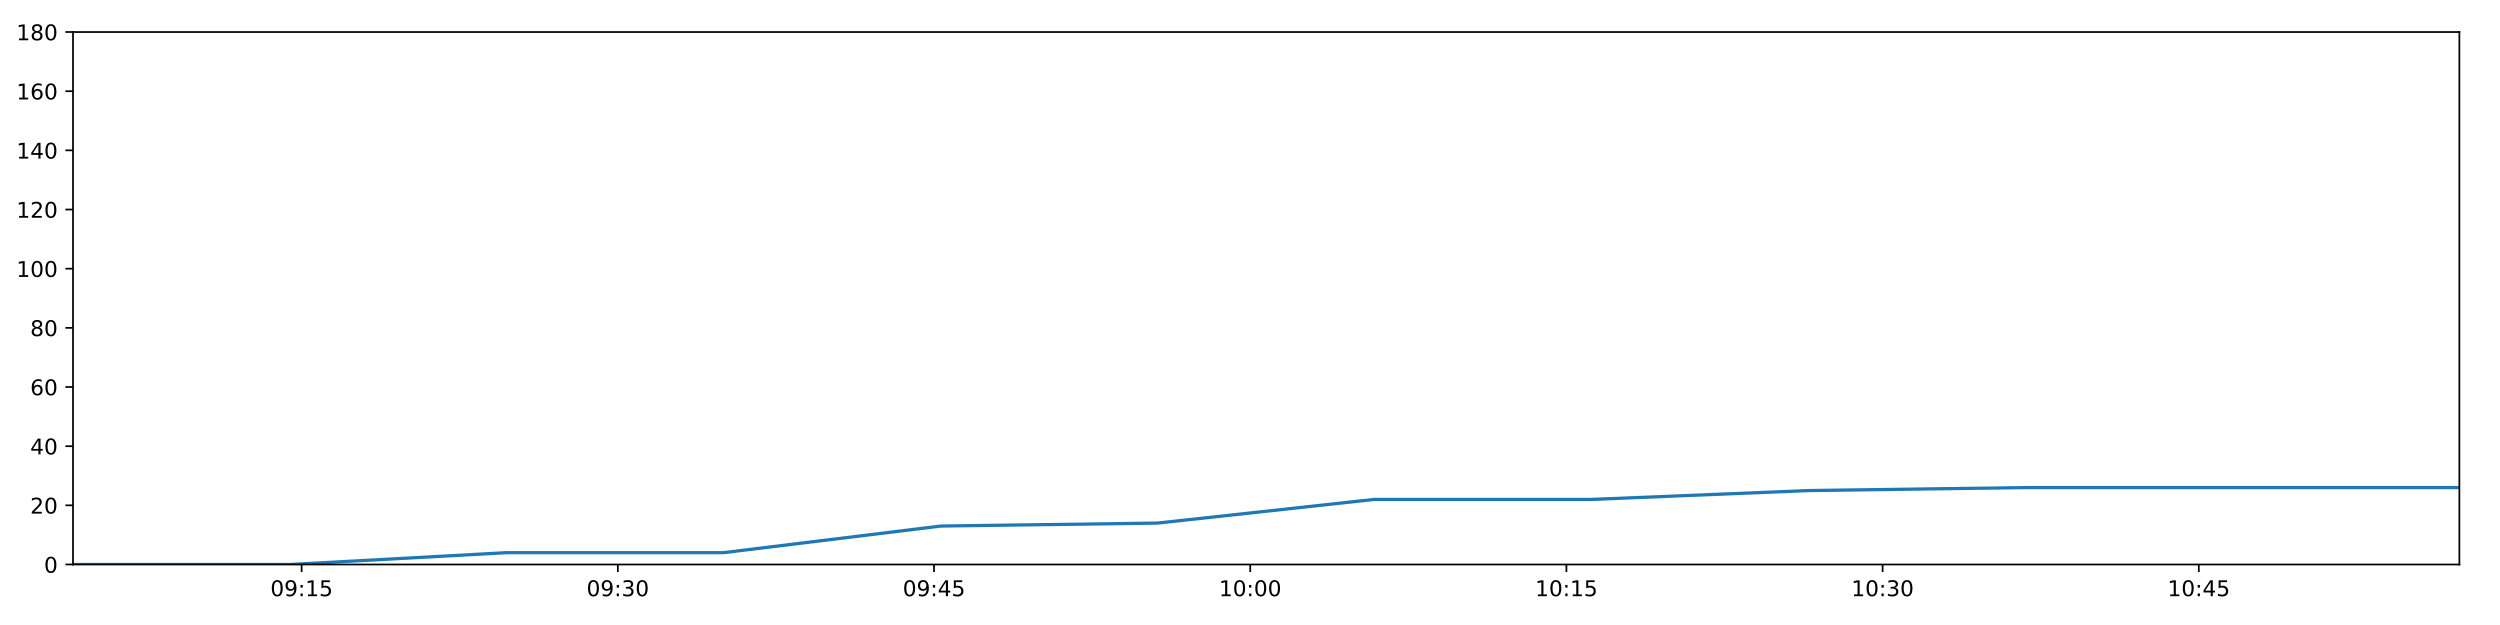
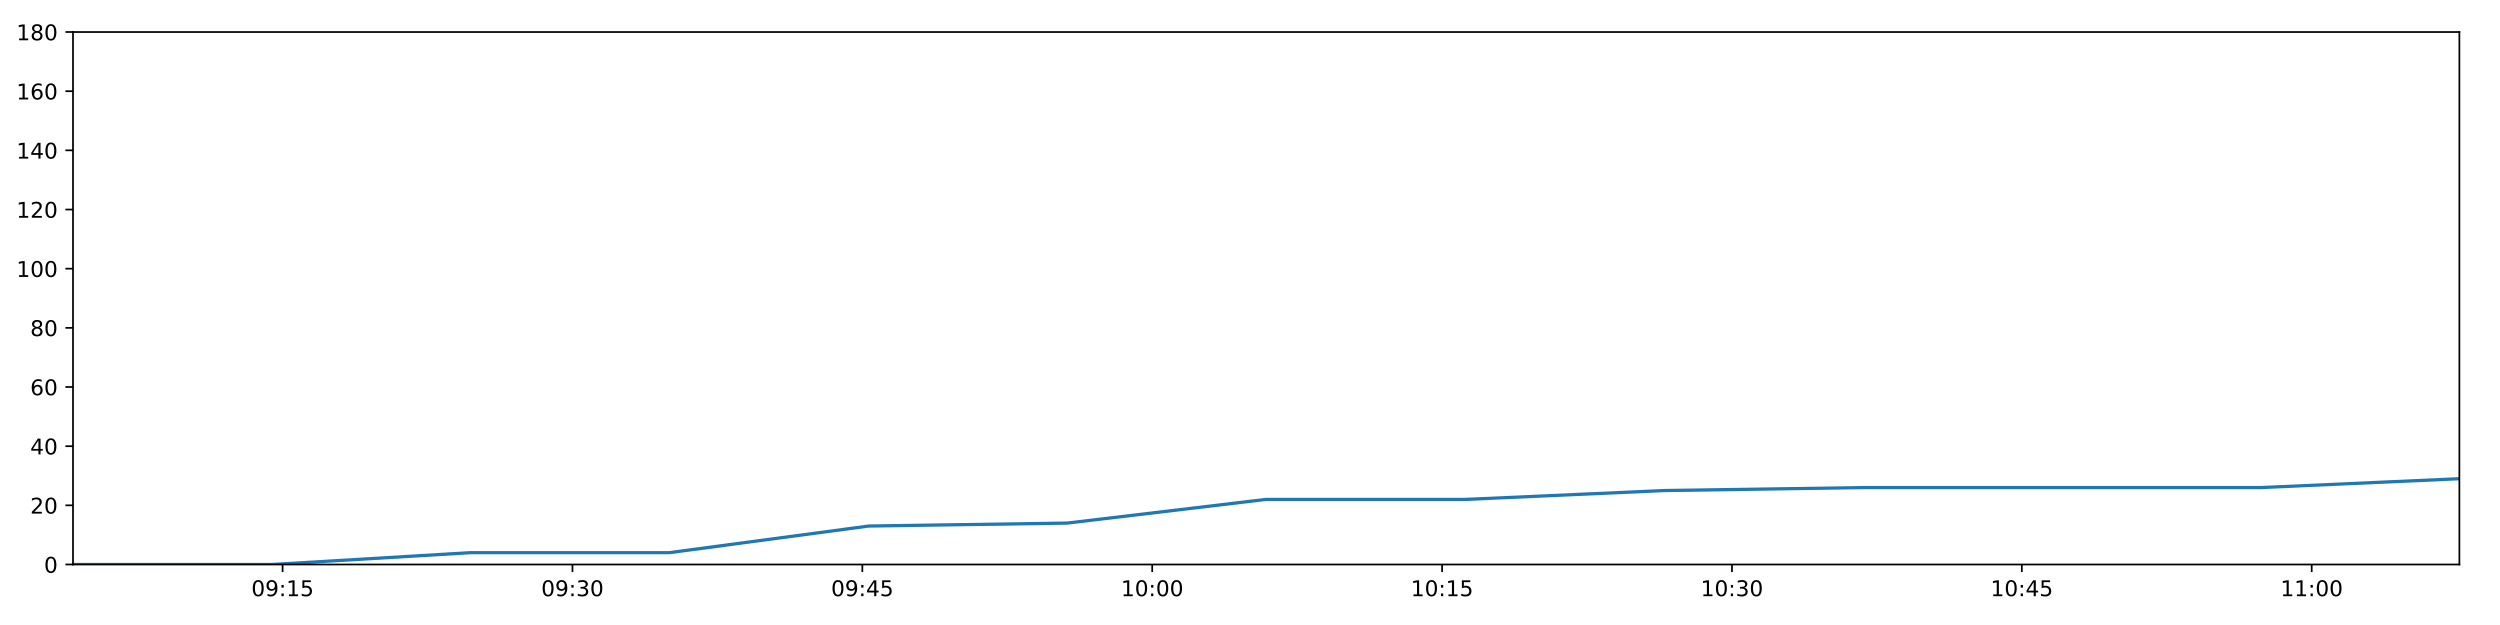
<svg xmlns="http://www.w3.org/2000/svg" xmlns:xlink="http://www.w3.org/1999/xlink" height="288pt" version="1.1" viewBox="0 0 1152 288" width="1152pt">
  <defs>
    <style type="text/css">
*{stroke-linecap:butt;stroke-linejoin:round;}
  </style>
  </defs>
  <g id="figure_1">
    <g id="patch_1">
      <path d="M 0 288  L 1152 288  L 1152 0  L 0 0  z " style="fill:#ffffff;" />
    </g>
    <g id="axes_1">
      <g id="patch_2">
        <path d="M 33.64 260.12  L 1133.28 260.12  L 1133.28 14.76  L 33.64 14.76  z " style="fill:#ffffff;" />
      </g>
      <g id="matplotlib.axis_1">
        <g id="xtick_1">
          <g id="line2d_1">
            <defs>
-               <path d="M 0 0  L 0 3.5  " id="m11e9561805" style="stroke:#000000;stroke-width:0.8;" />
-             </defs>
-             <g>
-               <use style="stroke:#000000;stroke-width:0.8;" x="138.994" xlink:href="#m11e9561805" y="260.12" />
+               <path d="M 0 0  L 0 3.5  " id="mdf5054520a" style="stroke:#000000;stroke-width:0.8;" />
+             </defs>
+             <g>
+               <use style="stroke:#000000;stroke-width:0.8;" x="130.223" xlink:href="#mdf5054520a" y="260.12" />
            </g>
          </g>
          <g id="text_1">
            <defs>
              <path d="M 31.781 66.406  Q 24.172 66.406 20.328 58.906  Q 16.5 51.422 16.5 36.375  Q 16.5 21.391 20.328 13.891  Q 24.172 6.391 31.781 6.391  Q 39.453 6.391 43.281 13.891  Q 47.125 21.391 47.125 36.375  Q 47.125 51.422 43.281 58.906  Q 39.453 66.406 31.781 66.406  z M 31.781 74.219  Q 44.047 74.219 50.516 64.516  Q 56.984 54.828 56.984 36.375  Q 56.984 17.969 50.516 8.266  Q 44.047 -1.422 31.781 -1.422  Q 19.531 -1.422 13.062 8.266  Q 6.594 17.969 6.594 36.375  Q 6.594 54.828 13.062 64.516  Q 19.531 74.219 31.781 74.219  z " id="DejaVuSans-48" />
              <path d="M 10.984 1.516  L 10.984 10.5  Q 14.703 8.734 18.5 7.812  Q 22.312 6.891 25.984 6.891  Q 35.75 6.891 40.891 13.453  Q 46.047 20.016 46.781 33.406  Q 43.953 29.203 39.594 26.953  Q 35.25 24.703 29.984 24.703  Q 19.047 24.703 12.672 31.312  Q 6.297 37.938 6.297 49.422  Q 6.297 60.641 12.938 67.422  Q 19.578 74.219 30.609 74.219  Q 43.266 74.219 49.922 64.516  Q 56.594 54.828 56.594 36.375  Q 56.594 19.141 48.406 8.859  Q 40.234 -1.422 26.422 -1.422  Q 22.703 -1.422 18.891 -0.688  Q 15.094 0.047 10.984 1.516  z M 30.609 32.422  Q 37.25 32.422 41.125 36.953  Q 45.016 41.5 45.016 49.422  Q 45.016 57.281 41.125 61.844  Q 37.25 66.406 30.609 66.406  Q 23.969 66.406 20.094 61.844  Q 16.219 57.281 16.219 49.422  Q 16.219 41.5 20.094 36.953  Q 23.969 32.422 30.609 32.422  z " id="DejaVuSans-57" />
              <path d="M 11.719 12.406  L 22.016 12.406  L 22.016 0  L 11.719 0  z M 11.719 51.703  L 22.016 51.703  L 22.016 39.312  L 11.719 39.312  z " id="DejaVuSans-58" />
              <path d="M 12.406 8.297  L 28.516 8.297  L 28.516 63.922  L 10.984 60.406  L 10.984 69.391  L 28.422 72.906  L 38.281 72.906  L 38.281 8.297  L 54.391 8.297  L 54.391 0  L 12.406 0  z " id="DejaVuSans-49" />
              <path d="M 10.797 72.906  L 49.516 72.906  L 49.516 64.594  L 19.828 64.594  L 19.828 46.734  Q 21.969 47.469 24.109 47.828  Q 26.266 48.188 28.422 48.188  Q 40.625 48.188 47.75 41.5  Q 54.891 34.812 54.891 23.391  Q 54.891 11.625 47.562 5.094  Q 40.234 -1.422 26.906 -1.422  Q 22.312 -1.422 17.547 -0.641  Q 12.797 0.141 7.719 1.703  L 7.719 11.625  Q 12.109 9.234 16.797 8.062  Q 21.484 6.891 26.703 6.891  Q 35.156 6.891 40.078 11.328  Q 45.016 15.766 45.016 23.391  Q 45.016 31 40.078 35.438  Q 35.156 39.891 26.703 39.891  Q 22.75 39.891 18.812 39.016  Q 14.891 38.141 10.797 36.281  z " id="DejaVuSans-53" />
            </defs>
-             <g transform="translate(124.5849 274.7184)scale(0.1 -0.1)">
+             <g transform="translate(115.8139 274.7184)scale(0.1 -0.1)">
              <use xlink:href="#DejaVuSans-48" />
              <use x="63.623" xlink:href="#DejaVuSans-57" />
              <use x="127.246" xlink:href="#DejaVuSans-58" />
              <use x="160.938" xlink:href="#DejaVuSans-49" />
              <use x="224.561" xlink:href="#DejaVuSans-53" />
            </g>
          </g>
        </g>
        <g id="xtick_2">
          <g id="line2d_2">
            <g>
-               <use style="stroke:#000000;stroke-width:0.8;" x="284.697" xlink:href="#m11e9561805" y="260.12" />
+               <use style="stroke:#000000;stroke-width:0.8;" x="263.796" xlink:href="#mdf5054520a" y="260.12" />
            </g>
          </g>
          <g id="text_2">
            <defs>
              <path d="M 40.578 39.312  Q 47.656 37.797 51.625 33  Q 55.609 28.219 55.609 21.188  Q 55.609 10.406 48.188 4.484  Q 40.766 -1.422 27.094 -1.422  Q 22.516 -1.422 17.656 -0.516  Q 12.797 0.391 7.625 2.203  L 7.625 11.719  Q 11.719 9.328 16.594 8.109  Q 21.484 6.891 26.812 6.891  Q 36.078 6.891 40.938 10.547  Q 45.797 14.203 45.797 21.188  Q 45.797 27.641 41.281 31.266  Q 36.766 34.906 28.719 34.906  L 20.219 34.906  L 20.219 43.016  L 29.109 43.016  Q 36.375 43.016 40.234 45.922  Q 44.094 48.828 44.094 54.297  Q 44.094 59.906 40.109 62.906  Q 36.141 65.922 28.719 65.922  Q 24.656 65.922 20.016 65.031  Q 15.375 64.156 9.812 62.312  L 9.812 71.094  Q 15.438 72.656 20.344 73.438  Q 25.25 74.219 29.594 74.219  Q 40.828 74.219 47.359 69.109  Q 53.906 64.016 53.906 55.328  Q 53.906 49.266 50.438 45.094  Q 46.969 40.922 40.578 39.312  z " id="DejaVuSans-51" />
            </defs>
-             <g transform="translate(270.2876 274.7184)scale(0.1 -0.1)">
+             <g transform="translate(249.3865 274.7184)scale(0.1 -0.1)">
              <use xlink:href="#DejaVuSans-48" />
              <use x="63.623" xlink:href="#DejaVuSans-57" />
              <use x="127.246" xlink:href="#DejaVuSans-58" />
              <use x="160.938" xlink:href="#DejaVuSans-51" />
              <use x="224.561" xlink:href="#DejaVuSans-48" />
            </g>
          </g>
        </g>
        <g id="xtick_3">
          <g id="line2d_3">
            <g>
-               <use style="stroke:#000000;stroke-width:0.8;" x="430.4" xlink:href="#m11e9561805" y="260.12" />
+               <use style="stroke:#000000;stroke-width:0.8;" x="397.369" xlink:href="#mdf5054520a" y="260.12" />
            </g>
          </g>
          <g id="text_3">
            <defs>
              <path d="M 37.797 64.312  L 12.891 25.391  L 37.797 25.391  z M 35.203 72.906  L 47.609 72.906  L 47.609 25.391  L 58.016 25.391  L 58.016 17.188  L 47.609 17.188  L 47.609 0  L 37.797 0  L 37.797 17.188  L 4.891 17.188  L 4.891 26.703  z " id="DejaVuSans-52" />
            </defs>
-             <g transform="translate(415.9904 274.7184)scale(0.1 -0.1)">
+             <g transform="translate(382.9591 274.7184)scale(0.1 -0.1)">
              <use xlink:href="#DejaVuSans-48" />
              <use x="63.623" xlink:href="#DejaVuSans-57" />
              <use x="127.246" xlink:href="#DejaVuSans-58" />
              <use x="160.938" xlink:href="#DejaVuSans-52" />
              <use x="224.561" xlink:href="#DejaVuSans-53" />
            </g>
          </g>
        </g>
        <g id="xtick_4">
          <g id="line2d_4">
            <g>
-               <use style="stroke:#000000;stroke-width:0.8;" x="576.102" xlink:href="#m11e9561805" y="260.12" />
+               <use style="stroke:#000000;stroke-width:0.8;" x="530.941" xlink:href="#mdf5054520a" y="260.12" />
            </g>
          </g>
          <g id="text_4">
-             <g transform="translate(561.6931 274.7184)scale(0.1 -0.1)">
+             <g transform="translate(516.5318 274.7184)scale(0.1 -0.1)">
              <use xlink:href="#DejaVuSans-49" />
              <use x="63.623" xlink:href="#DejaVuSans-48" />
              <use x="127.246" xlink:href="#DejaVuSans-58" />
              <use x="160.938" xlink:href="#DejaVuSans-48" />
              <use x="224.561" xlink:href="#DejaVuSans-48" />
            </g>
          </g>
        </g>
        <g id="xtick_5">
          <g id="line2d_5">
            <g>
-               <use style="stroke:#000000;stroke-width:0.8;" x="721.805" xlink:href="#m11e9561805" y="260.12" />
+               <use style="stroke:#000000;stroke-width:0.8;" x="664.514" xlink:href="#mdf5054520a" y="260.12" />
            </g>
          </g>
          <g id="text_5">
-             <g transform="translate(707.3959 274.7184)scale(0.1 -0.1)">
+             <g transform="translate(650.1044 274.7184)scale(0.1 -0.1)">
              <use xlink:href="#DejaVuSans-49" />
              <use x="63.623" xlink:href="#DejaVuSans-48" />
              <use x="127.246" xlink:href="#DejaVuSans-58" />
              <use x="160.938" xlink:href="#DejaVuSans-49" />
              <use x="224.561" xlink:href="#DejaVuSans-53" />
            </g>
          </g>
        </g>
        <g id="xtick_6">
          <g id="line2d_6">
            <g>
-               <use style="stroke:#000000;stroke-width:0.8;" x="867.508" xlink:href="#m11e9561805" y="260.12" />
+               <use style="stroke:#000000;stroke-width:0.8;" x="798.086" xlink:href="#mdf5054520a" y="260.12" />
            </g>
          </g>
          <g id="text_6">
-             <g transform="translate(853.0986 274.7184)scale(0.1 -0.1)">
+             <g transform="translate(783.677 274.7184)scale(0.1 -0.1)">
              <use xlink:href="#DejaVuSans-49" />
              <use x="63.623" xlink:href="#DejaVuSans-48" />
              <use x="127.246" xlink:href="#DejaVuSans-58" />
              <use x="160.938" xlink:href="#DejaVuSans-51" />
              <use x="224.561" xlink:href="#DejaVuSans-48" />
            </g>
          </g>
        </g>
        <g id="xtick_7">
          <g id="line2d_7">
            <g>
-               <use style="stroke:#000000;stroke-width:0.8;" x="1013.211" xlink:href="#m11e9561805" y="260.12" />
+               <use style="stroke:#000000;stroke-width:0.8;" x="931.659" xlink:href="#mdf5054520a" y="260.12" />
            </g>
          </g>
          <g id="text_7">
-             <g transform="translate(998.8013 274.7184)scale(0.1 -0.1)">
+             <g transform="translate(917.2497 274.7184)scale(0.1 -0.1)">
              <use xlink:href="#DejaVuSans-49" />
              <use x="63.623" xlink:href="#DejaVuSans-48" />
              <use x="127.246" xlink:href="#DejaVuSans-58" />
              <use x="160.938" xlink:href="#DejaVuSans-52" />
              <use x="224.561" xlink:href="#DejaVuSans-53" />
            </g>
          </g>
        </g>
+         <g id="xtick_8">
+           <g id="line2d_8">
+             <g>
+               <use style="stroke:#000000;stroke-width:0.8;" x="1065.232" xlink:href="#mdf5054520a" y="260.12" />
+             </g>
+           </g>
+           <g id="text_8">
+             <g transform="translate(1050.822 274.7184)scale(0.1 -0.1)">
+               <use xlink:href="#DejaVuSans-49" />
+               <use x="63.623" xlink:href="#DejaVuSans-49" />
+               <use x="127.246" xlink:href="#DejaVuSans-58" />
+               <use x="160.938" xlink:href="#DejaVuSans-48" />
+               <use x="224.561" xlink:href="#DejaVuSans-48" />
+             </g>
+           </g>
+         </g>
      </g>
      <g id="matplotlib.axis_2">
        <g id="ytick_1">
-           <g id="line2d_8">
-             <defs>
-               <path d="M 0 0  L -3.5 0  " id="mfee0b9f21f" style="stroke:#000000;stroke-width:0.8;" />
-             </defs>
-             <g>
-               <use style="stroke:#000000;stroke-width:0.8;" x="33.64" xlink:href="#mfee0b9f21f" y="260.12" />
-             </g>
-           </g>
-           <g id="text_8">
+           <g id="line2d_9">
+             <defs>
+               <path d="M 0 0  L -3.5 0  " id="m41b069d28a" style="stroke:#000000;stroke-width:0.8;" />
+             </defs>
+             <g>
+               <use style="stroke:#000000;stroke-width:0.8;" x="33.64" xlink:href="#m41b069d28a" y="260.12" />
+             </g>
+           </g>
+           <g id="text_9">
            <g transform="translate(20.2775 263.9192)scale(0.1 -0.1)">
              <use xlink:href="#DejaVuSans-48" />
            </g>
          </g>
        </g>
        <g id="ytick_2">
-           <g id="line2d_9">
-             <g>
-               <use style="stroke:#000000;stroke-width:0.8;" x="33.64" xlink:href="#mfee0b9f21f" y="232.858" />
-             </g>
-           </g>
-           <g id="text_9">
+           <g id="line2d_10">
+             <g>
+               <use style="stroke:#000000;stroke-width:0.8;" x="33.64" xlink:href="#m41b069d28a" y="232.858" />
+             </g>
+           </g>
+           <g id="text_10">
            <defs>
              <path d="M 19.188 8.297  L 53.609 8.297  L 53.609 0  L 7.328 0  L 7.328 8.297  Q 12.938 14.109 22.625 23.891  Q 32.328 33.688 34.812 36.531  Q 39.547 41.844 41.422 45.531  Q 43.312 49.219 43.312 52.781  Q 43.312 58.594 39.234 62.25  Q 35.156 65.922 28.609 65.922  Q 23.969 65.922 18.812 64.312  Q 13.672 62.703 7.812 59.422  L 7.812 69.391  Q 13.766 71.781 18.938 73  Q 24.125 74.219 28.422 74.219  Q 39.75 74.219 46.484 68.547  Q 53.219 62.891 53.219 53.422  Q 53.219 48.922 51.531 44.891  Q 49.859 40.875 45.406 35.406  Q 44.188 33.984 37.641 27.219  Q 31.109 20.453 19.188 8.297  z " id="DejaVuSans-50" />
            </defs>
            <g transform="translate(13.915 236.657)scale(0.1 -0.1)">
              <use xlink:href="#DejaVuSans-50" />
              <use x="63.623" xlink:href="#DejaVuSans-48" />
            </g>
          </g>
        </g>
        <g id="ytick_3">
-           <g id="line2d_10">
-             <g>
-               <use style="stroke:#000000;stroke-width:0.8;" x="33.64" xlink:href="#mfee0b9f21f" y="205.596" />
-             </g>
-           </g>
-           <g id="text_10">
+           <g id="line2d_11">
+             <g>
+               <use style="stroke:#000000;stroke-width:0.8;" x="33.64" xlink:href="#m41b069d28a" y="205.596" />
+             </g>
+           </g>
+           <g id="text_11">
            <g transform="translate(13.915 209.3948)scale(0.1 -0.1)">
              <use xlink:href="#DejaVuSans-52" />
              <use x="63.623" xlink:href="#DejaVuSans-48" />
            </g>
          </g>
        </g>
        <g id="ytick_4">
-           <g id="line2d_11">
-             <g>
-               <use style="stroke:#000000;stroke-width:0.8;" x="33.64" xlink:href="#mfee0b9f21f" y="178.333" />
-             </g>
-           </g>
-           <g id="text_11">
+           <g id="line2d_12">
+             <g>
+               <use style="stroke:#000000;stroke-width:0.8;" x="33.64" xlink:href="#m41b069d28a" y="178.333" />
+             </g>
+           </g>
+           <g id="text_12">
            <defs>
              <path d="M 33.016 40.375  Q 26.375 40.375 22.484 35.828  Q 18.609 31.297 18.609 23.391  Q 18.609 15.531 22.484 10.953  Q 26.375 6.391 33.016 6.391  Q 39.656 6.391 43.531 10.953  Q 47.406 15.531 47.406 23.391  Q 47.406 31.297 43.531 35.828  Q 39.656 40.375 33.016 40.375  z M 52.594 71.297  L 52.594 62.312  Q 48.875 64.062 45.094 64.984  Q 41.312 65.922 37.594 65.922  Q 27.828 65.922 22.672 59.328  Q 17.531 52.734 16.797 39.406  Q 19.672 43.656 24.016 45.922  Q 28.375 48.188 33.594 48.188  Q 44.578 48.188 50.953 41.516  Q 57.328 34.859 57.328 23.391  Q 57.328 12.156 50.688 5.359  Q 44.047 -1.422 33.016 -1.422  Q 20.359 -1.422 13.672 8.266  Q 6.984 17.969 6.984 36.375  Q 6.984 53.656 15.188 63.938  Q 23.391 74.219 37.203 74.219  Q 40.922 74.219 44.703 73.484  Q 48.484 72.75 52.594 71.297  z " id="DejaVuSans-54" />
            </defs>
            <g transform="translate(13.915 182.1326)scale(0.1 -0.1)">
              <use xlink:href="#DejaVuSans-54" />
              <use x="63.623" xlink:href="#DejaVuSans-48" />
            </g>
          </g>
        </g>
        <g id="ytick_5">
-           <g id="line2d_12">
-             <g>
-               <use style="stroke:#000000;stroke-width:0.8;" x="33.64" xlink:href="#mfee0b9f21f" y="151.071" />
-             </g>
-           </g>
-           <g id="text_12">
+           <g id="line2d_13">
+             <g>
+               <use style="stroke:#000000;stroke-width:0.8;" x="33.64" xlink:href="#m41b069d28a" y="151.071" />
+             </g>
+           </g>
+           <g id="text_13">
            <defs>
              <path d="M 31.781 34.625  Q 24.75 34.625 20.719 30.859  Q 16.703 27.094 16.703 20.516  Q 16.703 13.922 20.719 10.156  Q 24.75 6.391 31.781 6.391  Q 38.812 6.391 42.859 10.172  Q 46.922 13.969 46.922 20.516  Q 46.922 27.094 42.891 30.859  Q 38.875 34.625 31.781 34.625  z M 21.922 38.812  Q 15.578 40.375 12.031 44.719  Q 8.5 49.078 8.5 55.328  Q 8.5 64.062 14.719 69.141  Q 20.953 74.219 31.781 74.219  Q 42.672 74.219 48.875 69.141  Q 55.078 64.062 55.078 55.328  Q 55.078 49.078 51.531 44.719  Q 48 40.375 41.703 38.812  Q 48.828 37.156 52.797 32.312  Q 56.781 27.484 56.781 20.516  Q 56.781 9.906 50.312 4.234  Q 43.844 -1.422 31.781 -1.422  Q 19.734 -1.422 13.25 4.234  Q 6.781 9.906 6.781 20.516  Q 6.781 27.484 10.781 32.312  Q 14.797 37.156 21.922 38.812  z M 18.312 54.391  Q 18.312 48.734 21.844 45.562  Q 25.391 42.391 31.781 42.391  Q 38.141 42.391 41.719 45.562  Q 45.312 48.734 45.312 54.391  Q 45.312 60.062 41.719 63.234  Q 38.141 66.406 31.781 66.406  Q 25.391 66.406 21.844 63.234  Q 18.312 60.062 18.312 54.391  z " id="DejaVuSans-56" />
            </defs>
            <g transform="translate(13.915 154.8703)scale(0.1 -0.1)">
              <use xlink:href="#DejaVuSans-56" />
              <use x="63.623" xlink:href="#DejaVuSans-48" />
            </g>
          </g>
        </g>
        <g id="ytick_6">
-           <g id="line2d_13">
-             <g>
-               <use style="stroke:#000000;stroke-width:0.8;" x="33.64" xlink:href="#mfee0b9f21f" y="123.809" />
-             </g>
-           </g>
-           <g id="text_13">
+           <g id="line2d_14">
+             <g>
+               <use style="stroke:#000000;stroke-width:0.8;" x="33.64" xlink:href="#m41b069d28a" y="123.809" />
+             </g>
+           </g>
+           <g id="text_14">
            <g transform="translate(7.5525 127.6081)scale(0.1 -0.1)">
              <use xlink:href="#DejaVuSans-49" />
              <use x="63.623" xlink:href="#DejaVuSans-48" />
              <use x="127.246" xlink:href="#DejaVuSans-48" />
            </g>
          </g>
        </g>
        <g id="ytick_7">
-           <g id="line2d_14">
-             <g>
-               <use style="stroke:#000000;stroke-width:0.8;" x="33.64" xlink:href="#mfee0b9f21f" y="96.547" />
-             </g>
-           </g>
-           <g id="text_14">
+           <g id="line2d_15">
+             <g>
+               <use style="stroke:#000000;stroke-width:0.8;" x="33.64" xlink:href="#m41b069d28a" y="96.547" />
+             </g>
+           </g>
+           <g id="text_15">
            <g transform="translate(7.5525 100.3459)scale(0.1 -0.1)">
              <use xlink:href="#DejaVuSans-49" />
              <use x="63.623" xlink:href="#DejaVuSans-50" />
              <use x="127.246" xlink:href="#DejaVuSans-48" />
            </g>
          </g>
        </g>
        <g id="ytick_8">
-           <g id="line2d_15">
-             <g>
-               <use style="stroke:#000000;stroke-width:0.8;" x="33.64" xlink:href="#mfee0b9f21f" y="69.284" />
-             </g>
-           </g>
-           <g id="text_15">
+           <g id="line2d_16">
+             <g>
+               <use style="stroke:#000000;stroke-width:0.8;" x="33.64" xlink:href="#m41b069d28a" y="69.284" />
+             </g>
+           </g>
+           <g id="text_16">
            <g transform="translate(7.5525 73.08366)scale(0.1 -0.1)">
              <use xlink:href="#DejaVuSans-49" />
              <use x="63.623" xlink:href="#DejaVuSans-52" />
              <use x="127.246" xlink:href="#DejaVuSans-48" />
            </g>
          </g>
        </g>
        <g id="ytick_9">
-           <g id="line2d_16">
-             <g>
-               <use style="stroke:#000000;stroke-width:0.8;" x="33.64" xlink:href="#mfee0b9f21f" y="42.022" />
-             </g>
-           </g>
-           <g id="text_16">
+           <g id="line2d_17">
+             <g>
+               <use style="stroke:#000000;stroke-width:0.8;" x="33.64" xlink:href="#m41b069d28a" y="42.022" />
+             </g>
+           </g>
+           <g id="text_17">
            <g transform="translate(7.5525 45.82144)scale(0.1 -0.1)">
              <use xlink:href="#DejaVuSans-49" />
              <use x="63.623" xlink:href="#DejaVuSans-54" />
              <use x="127.246" xlink:href="#DejaVuSans-48" />
            </g>
          </g>
        </g>
        <g id="ytick_10">
-           <g id="line2d_17">
-             <g>
-               <use style="stroke:#000000;stroke-width:0.8;" x="33.64" xlink:href="#mfee0b9f21f" y="14.76" />
-             </g>
-           </g>
-           <g id="text_17">
+           <g id="line2d_18">
+             <g>
+               <use style="stroke:#000000;stroke-width:0.8;" x="33.64" xlink:href="#m41b069d28a" y="14.76" />
+             </g>
+           </g>
+           <g id="text_18">
            <g transform="translate(7.5525 18.55922)scale(0.1 -0.1)">
              <use xlink:href="#DejaVuSans-49" />
              <use x="63.623" xlink:href="#DejaVuSans-56" />
              <use x="127.246" xlink:href="#DejaVuSans-48" />
            </g>
          </g>
        </g>
      </g>
-       <g id="line2d_18">
-         <path clip-path="url(#pa2478f1b55)" d="M 33.64 260.12  L 133.547 260.12  L 233.492 254.668  L 333.389 254.668  L 433.506 242.4  L 533.341 241.036  L 633.202 230.132  L 733.357 230.132  L 833.579 226.042  L 933.5 224.679  L 1033.368 224.679  L 1133.28 224.679  " style="fill:none;stroke:#1f77b4;stroke-linecap:square;stroke-width:1.5;" />
+       <g id="line2d_19">
+         <path clip-path="url(#p5df32f37c1)" d="M 33.64 260.12  L 125.23 260.12  L 216.854 254.668  L 308.434 254.668  L 400.216 242.4  L 491.74 241.036  L 583.287 230.132  L 675.104 230.132  L 766.982 226.042  L 858.585 224.679  L 950.138 224.679  L 1041.732 224.679  L 1133.28 220.59  " style="fill:none;stroke:#1f77b4;stroke-linecap:square;stroke-width:1.5;" />
      </g>
      <g id="patch_3">
        <path d="M 33.64 260.12  L 33.64 14.76  " style="fill:none;stroke:#000000;stroke-linecap:square;stroke-linejoin:miter;stroke-width:0.8;" />
      </g>
      <g id="patch_4">
        <path d="M 1133.28 260.12  L 1133.28 14.76  " style="fill:none;stroke:#000000;stroke-linecap:square;stroke-linejoin:miter;stroke-width:0.8;" />
      </g>
      <g id="patch_5">
        <path d="M 33.64 260.12  L 1133.28 260.12  " style="fill:none;stroke:#000000;stroke-linecap:square;stroke-linejoin:miter;stroke-width:0.8;" />
      </g>
      <g id="patch_6">
        <path d="M 33.64 14.76  L 1133.28 14.76  " style="fill:none;stroke:#000000;stroke-linecap:square;stroke-linejoin:miter;stroke-width:0.8;" />
      </g>
    </g>
  </g>
  <defs>
-     <clipPath id="pa2478f1b55">
+     <clipPath id="p5df32f37c1">
      <rect height="245.36" width="1099.64" x="33.64" y="14.76" />
    </clipPath>
  </defs>
</svg>
